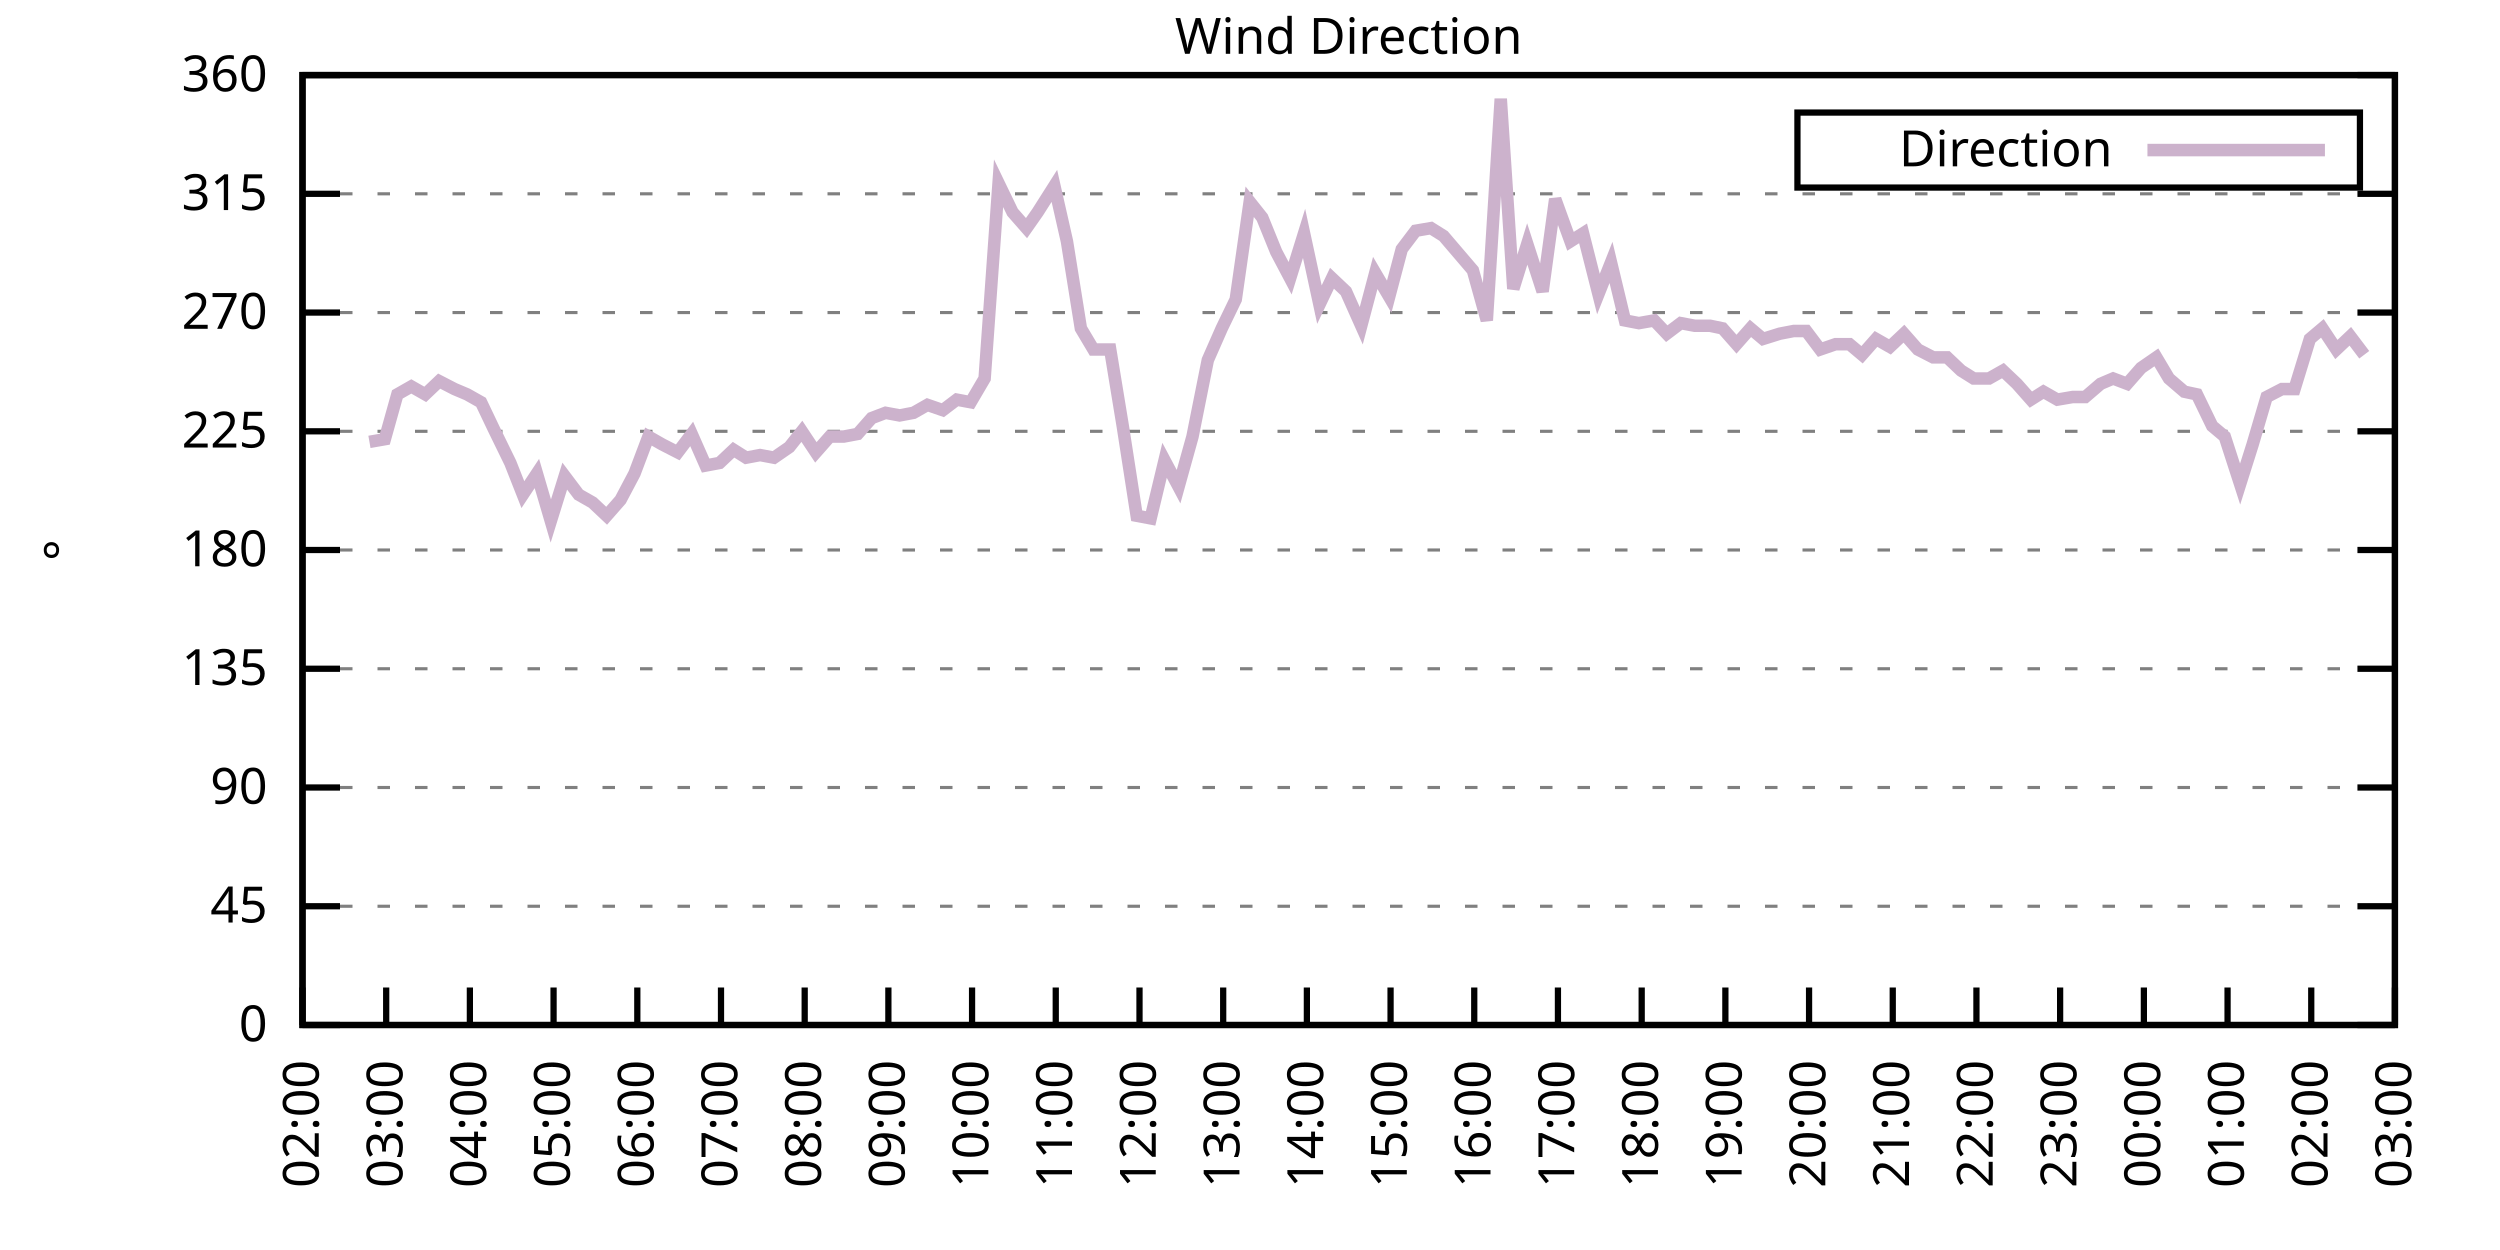
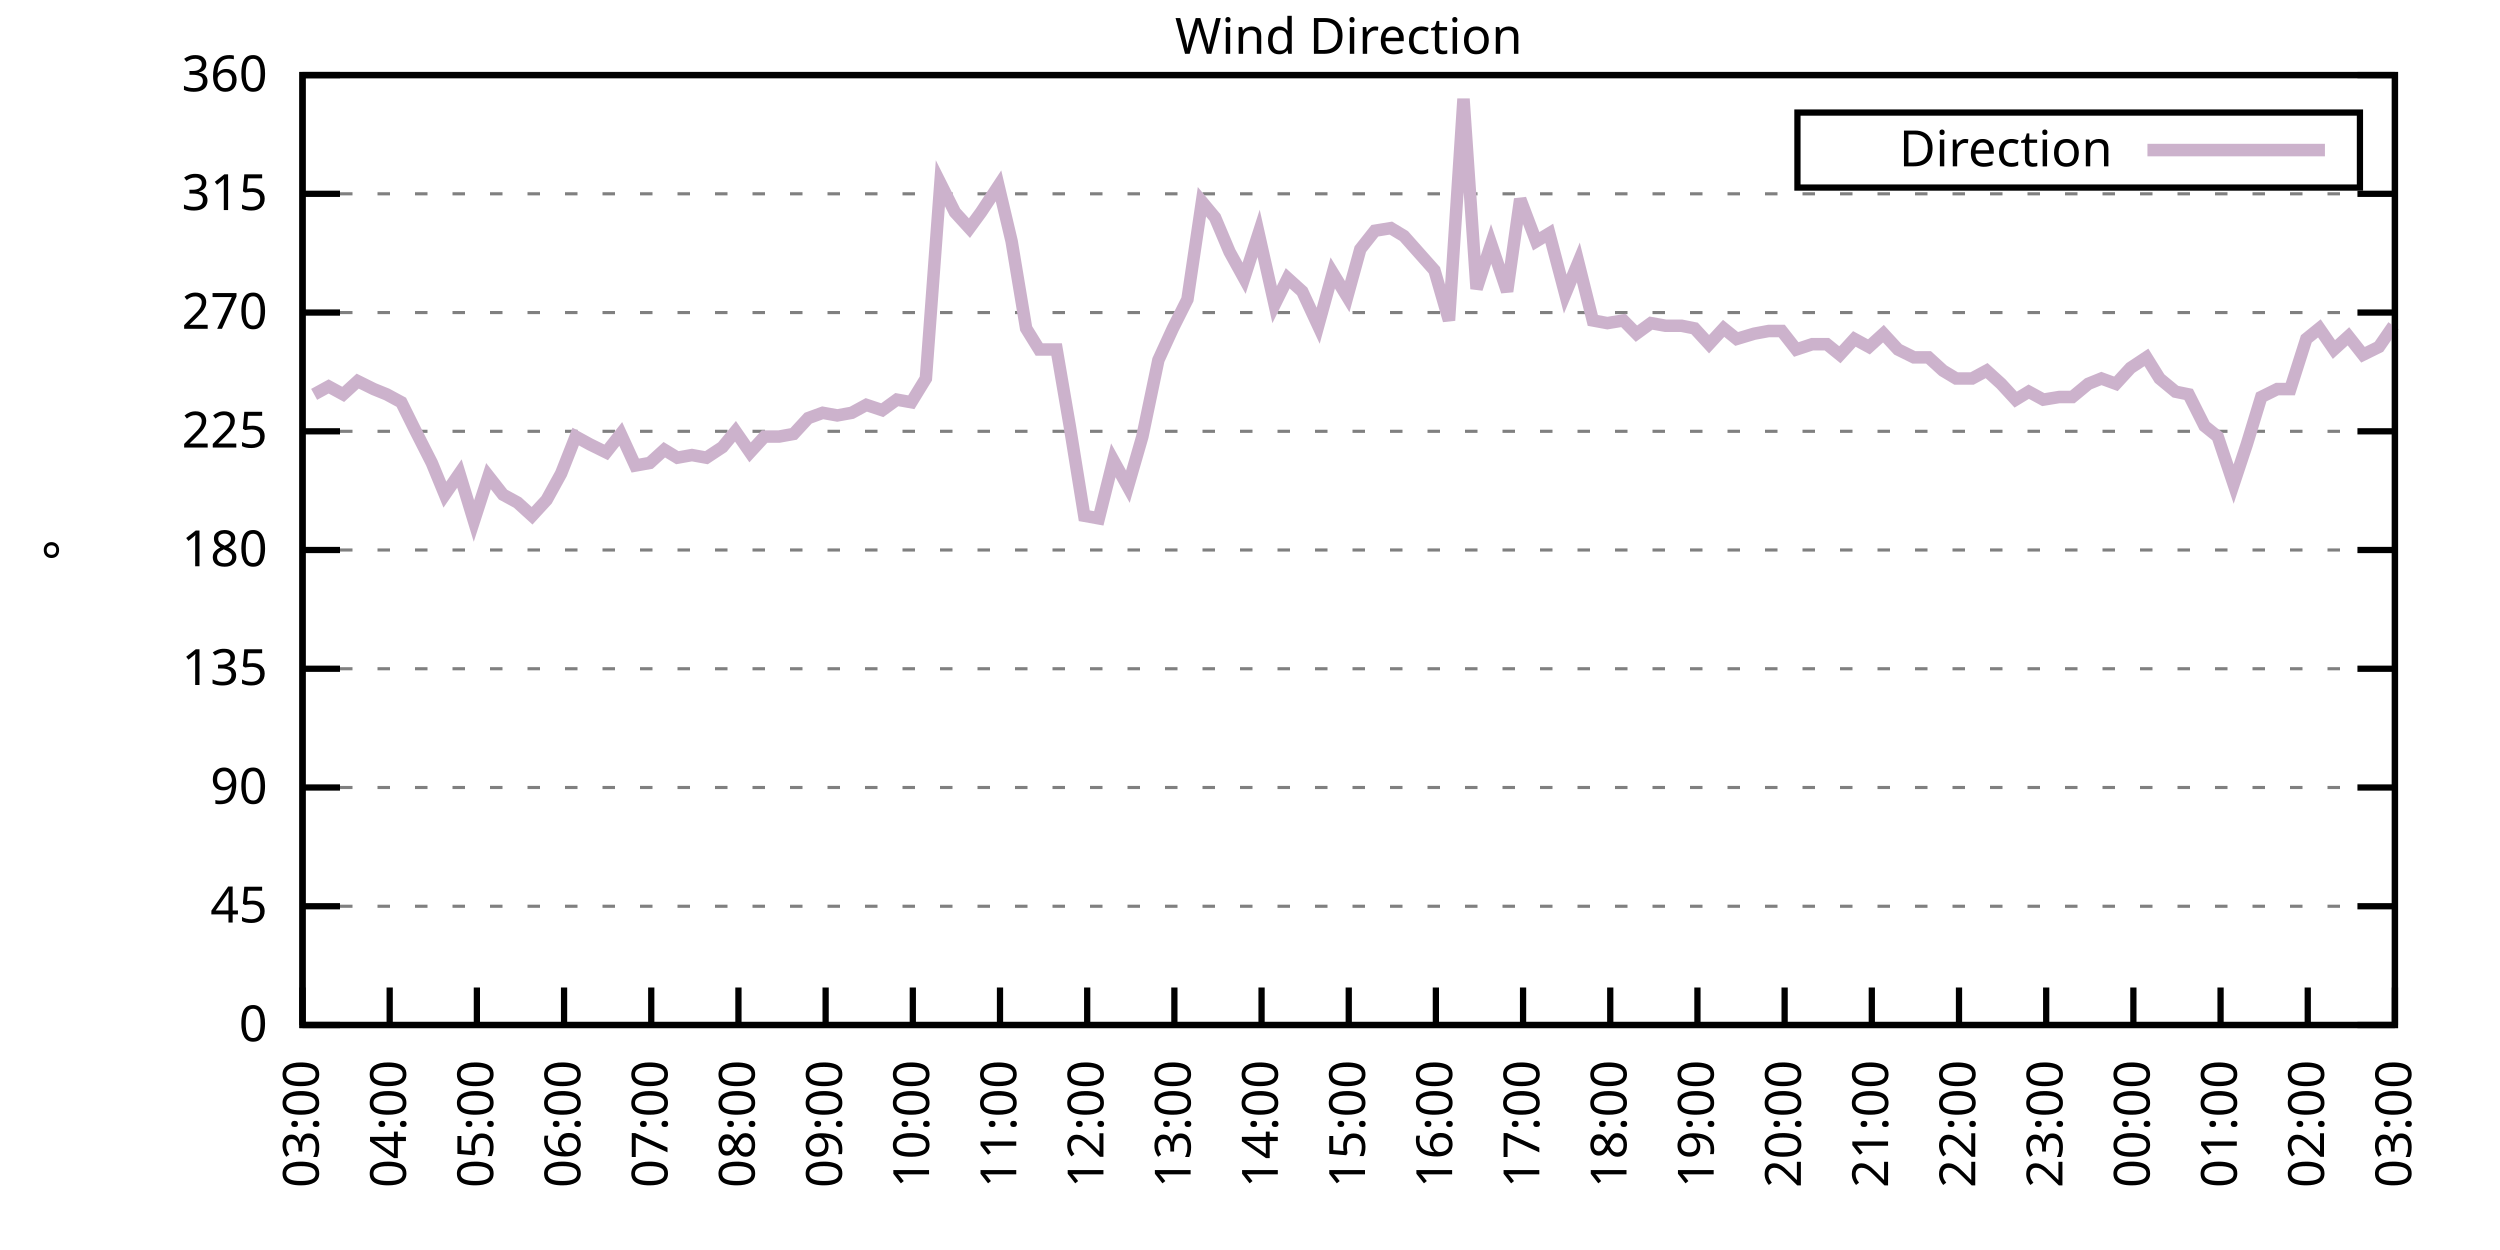
<svg xmlns="http://www.w3.org/2000/svg" xmlns:xlink="http://www.w3.org/1999/xlink" width="400" height="200" viewBox="0 0 400 200">
  <g id="gnuplot_canvas">
    <rect x="0" y="0" width="400" height="200" fill="none" />
    <defs>
      <circle id="gpDot" r="0.5" stroke-width="0.5" stroke="currentColor" />
      <path id="gpPt0" stroke-width="0.333" stroke="currentColor" d="M-1,0 h2 M0,-1 v2" />
      <path id="gpPt1" stroke-width="0.333" stroke="currentColor" d="M-1,-1 L1,1 M1,-1 L-1,1" />
      <path id="gpPt2" stroke-width="0.333" stroke="currentColor" d="M-1,0 L1,0 M0,-1 L0,1 M-1,-1 L1,1 M-1,1 L1,-1" />
      <rect id="gpPt3" stroke-width="0.333" stroke="currentColor" x="-1" y="-1" width="2" height="2" />
      <rect id="gpPt4" stroke-width="0.333" stroke="currentColor" fill="currentColor" x="-1" y="-1" width="2" height="2" />
      <circle id="gpPt5" stroke-width="0.333" stroke="currentColor" cx="0" cy="0" r="1" />
      <use xlink:href="#gpPt5" id="gpPt6" fill="currentColor" stroke="none" />
      <path id="gpPt7" stroke-width="0.333" stroke="currentColor" d="M0,-1.33 L-1.33,0.67 L1.33,0.67 z" />
      <use xlink:href="#gpPt7" id="gpPt8" fill="currentColor" stroke="none" />
      <use xlink:href="#gpPt7" id="gpPt9" stroke="currentColor" transform="rotate(180)" />
      <use xlink:href="#gpPt9" id="gpPt10" fill="currentColor" stroke="none" />
      <use xlink:href="#gpPt3" id="gpPt11" stroke="currentColor" transform="rotate(45)" />
      <use xlink:href="#gpPt11" id="gpPt12" fill="currentColor" stroke="none" />
      <path id="gpPt13" stroke-width="0.333" stroke="currentColor" d="M0,1.330 L1.265,0.411 L0.782,-1.067 L-0.782,-1.076 L-1.265,0.411 z" />
      <use xlink:href="#gpPt13" id="gpPt14" fill="currentColor" stroke="none" />
      <filter id="textbox" filterUnits="objectBoundingBox" x="0" y="0" height="1" width="1">
        <feFlood flood-color="white" flood-opacity="1" result="bgnd" />
        <feComposite in="SourceGraphic" in2="bgnd" operator="atop" />
      </filter>
      <filter id="greybox" filterUnits="objectBoundingBox" x="0" y="0" height="1" width="1">
        <feFlood flood-color="lightgrey" flood-opacity="1" result="grey" />
        <feComposite in="SourceGraphic" in2="grey" operator="atop" />
      </filter>
    </defs>
    <g fill="none" color="white" stroke="currentColor" stroke-width="1.00" stroke-linecap="butt" stroke-linejoin="miter">
</g>
    <g fill="none" color="black" stroke="currentColor" stroke-width="1.00" stroke-linecap="butt" stroke-linejoin="miter">
      <g stroke="none" shape-rendering="crispEdges">
        <polygon fill="rgb(255, 255, 255)" points="48.40,164.00 383.18,164.00 383.18,12.02 48.40,12.02 " />
      </g>
    </g>
    <g fill="none" color="black" stroke="currentColor" stroke-width="1.00" stroke-linecap="butt" stroke-linejoin="miter">
</g>
    <g fill="none" color="black" stroke="black" stroke-width="0.50" stroke-linecap="butt" stroke-linejoin="miter">
</g>
    <g fill="none" color="gray" stroke="currentColor" stroke-width="0.50" stroke-linecap="butt" stroke-linejoin="miter">
      <path stroke="gray" stroke-dasharray="2,4" class="gridline" d="M48.40,164.00 L383.19,164.00  " />
    </g>
    <g fill="none" color="gray" stroke="gray" stroke-width="1.00" stroke-linecap="butt" stroke-linejoin="miter">
</g>
    <g fill="none" color="black" stroke="currentColor" stroke-width="1.00" stroke-linecap="butt" stroke-linejoin="miter">
      <path stroke="black" d="M48.40,164.00 L54.40,164.00 M383.19,164.00 L377.19,164.00  " />
      <g transform="translate(42.80,166.60)" stroke="none" fill="black" font-family="Sans" font-size="8.00" text-anchor="end">
        <text>
          <tspan font-family="Sans"> 0</tspan>
        </text>
      </g>
    </g>
    <g fill="none" color="black" stroke="currentColor" stroke-width="1.00" stroke-linecap="butt" stroke-linejoin="miter">
</g>
    <g fill="none" color="black" stroke="black" stroke-width="0.50" stroke-linecap="butt" stroke-linejoin="miter">
</g>
    <g fill="none" color="gray" stroke="currentColor" stroke-width="0.50" stroke-linecap="butt" stroke-linejoin="miter">
      <path stroke="gray" stroke-dasharray="2,4" class="gridline" d="M48.40,145.00 L383.19,145.00  " />
    </g>
    <g fill="none" color="gray" stroke="gray" stroke-width="1.00" stroke-linecap="butt" stroke-linejoin="miter">
</g>
    <g fill="none" color="black" stroke="currentColor" stroke-width="1.00" stroke-linecap="butt" stroke-linejoin="miter">
      <path stroke="black" d="M48.40,145.00 L54.40,145.00 M383.19,145.00 L377.19,145.00  " />
      <g transform="translate(42.80,147.60)" stroke="none" fill="black" font-family="Sans" font-size="8.00" text-anchor="end">
        <text>
          <tspan font-family="Sans"> 45</tspan>
        </text>
      </g>
    </g>
    <g fill="none" color="black" stroke="currentColor" stroke-width="1.00" stroke-linecap="butt" stroke-linejoin="miter">
</g>
    <g fill="none" color="black" stroke="black" stroke-width="0.50" stroke-linecap="butt" stroke-linejoin="miter">
</g>
    <g fill="none" color="gray" stroke="currentColor" stroke-width="0.50" stroke-linecap="butt" stroke-linejoin="miter">
      <path stroke="gray" stroke-dasharray="2,4" class="gridline" d="M48.40,126.00 L383.19,126.00  " />
    </g>
    <g fill="none" color="gray" stroke="gray" stroke-width="1.00" stroke-linecap="butt" stroke-linejoin="miter">
</g>
    <g fill="none" color="black" stroke="currentColor" stroke-width="1.00" stroke-linecap="butt" stroke-linejoin="miter">
      <path stroke="black" d="M48.40,126.00 L54.40,126.00 M383.19,126.00 L377.19,126.00  " />
      <g transform="translate(42.80,128.60)" stroke="none" fill="black" font-family="Sans" font-size="8.00" text-anchor="end">
        <text>
          <tspan font-family="Sans"> 90</tspan>
        </text>
      </g>
    </g>
    <g fill="none" color="black" stroke="currentColor" stroke-width="1.00" stroke-linecap="butt" stroke-linejoin="miter">
</g>
    <g fill="none" color="black" stroke="black" stroke-width="0.50" stroke-linecap="butt" stroke-linejoin="miter">
</g>
    <g fill="none" color="gray" stroke="currentColor" stroke-width="0.50" stroke-linecap="butt" stroke-linejoin="miter">
      <path stroke="gray" stroke-dasharray="2,4" class="gridline" d="M48.40,107.00 L383.19,107.00  " />
    </g>
    <g fill="none" color="gray" stroke="gray" stroke-width="1.00" stroke-linecap="butt" stroke-linejoin="miter">
</g>
    <g fill="none" color="black" stroke="currentColor" stroke-width="1.00" stroke-linecap="butt" stroke-linejoin="miter">
      <path stroke="black" d="M48.40,107.00 L54.40,107.00 M383.19,107.00 L377.19,107.00  " />
      <g transform="translate(42.80,109.60)" stroke="none" fill="black" font-family="Sans" font-size="8.00" text-anchor="end">
        <text>
          <tspan font-family="Sans"> 135</tspan>
        </text>
      </g>
    </g>
    <g fill="none" color="black" stroke="currentColor" stroke-width="1.00" stroke-linecap="butt" stroke-linejoin="miter">
</g>
    <g fill="none" color="black" stroke="black" stroke-width="0.50" stroke-linecap="butt" stroke-linejoin="miter">
</g>
    <g fill="none" color="gray" stroke="currentColor" stroke-width="0.50" stroke-linecap="butt" stroke-linejoin="miter">
      <path stroke="gray" stroke-dasharray="2,4" class="gridline" d="M48.40,88.00 L383.19,88.00  " />
    </g>
    <g fill="none" color="gray" stroke="gray" stroke-width="1.00" stroke-linecap="butt" stroke-linejoin="miter">
</g>
    <g fill="none" color="black" stroke="currentColor" stroke-width="1.00" stroke-linecap="butt" stroke-linejoin="miter">
      <path stroke="black" d="M48.40,88.00 L54.40,88.00 M383.19,88.00 L377.19,88.00  " />
      <g transform="translate(42.80,90.60)" stroke="none" fill="black" font-family="Sans" font-size="8.00" text-anchor="end">
        <text>
          <tspan font-family="Sans"> 180</tspan>
        </text>
      </g>
    </g>
    <g fill="none" color="black" stroke="currentColor" stroke-width="1.00" stroke-linecap="butt" stroke-linejoin="miter">
</g>
    <g fill="none" color="black" stroke="black" stroke-width="0.50" stroke-linecap="butt" stroke-linejoin="miter">
</g>
    <g fill="none" color="gray" stroke="currentColor" stroke-width="0.50" stroke-linecap="butt" stroke-linejoin="miter">
      <path stroke="gray" stroke-dasharray="2,4" class="gridline" d="M48.40,69.01 L383.19,69.01  " />
    </g>
    <g fill="none" color="gray" stroke="gray" stroke-width="1.00" stroke-linecap="butt" stroke-linejoin="miter">
</g>
    <g fill="none" color="black" stroke="currentColor" stroke-width="1.00" stroke-linecap="butt" stroke-linejoin="miter">
      <path stroke="black" d="M48.40,69.01 L54.40,69.01 M383.19,69.01 L377.19,69.01  " />
      <g transform="translate(42.80,71.61)" stroke="none" fill="black" font-family="Sans" font-size="8.00" text-anchor="end">
        <text>
          <tspan font-family="Sans"> 225</tspan>
        </text>
      </g>
    </g>
    <g fill="none" color="black" stroke="currentColor" stroke-width="1.00" stroke-linecap="butt" stroke-linejoin="miter">
</g>
    <g fill="none" color="black" stroke="black" stroke-width="0.50" stroke-linecap="butt" stroke-linejoin="miter">
</g>
    <g fill="none" color="gray" stroke="currentColor" stroke-width="0.50" stroke-linecap="butt" stroke-linejoin="miter">
      <path stroke="gray" stroke-dasharray="2,4" class="gridline" d="M48.40,50.01 L383.19,50.01  " />
    </g>
    <g fill="none" color="gray" stroke="gray" stroke-width="1.00" stroke-linecap="butt" stroke-linejoin="miter">
</g>
    <g fill="none" color="black" stroke="currentColor" stroke-width="1.00" stroke-linecap="butt" stroke-linejoin="miter">
      <path stroke="black" d="M48.40,50.01 L54.40,50.01 M383.19,50.01 L377.19,50.01  " />
      <g transform="translate(42.80,52.61)" stroke="none" fill="black" font-family="Sans" font-size="8.00" text-anchor="end">
        <text>
          <tspan font-family="Sans"> 270</tspan>
        </text>
      </g>
    </g>
    <g fill="none" color="black" stroke="currentColor" stroke-width="1.00" stroke-linecap="butt" stroke-linejoin="miter">
</g>
    <g fill="none" color="black" stroke="black" stroke-width="0.50" stroke-linecap="butt" stroke-linejoin="miter">
</g>
    <g fill="none" color="gray" stroke="currentColor" stroke-width="0.50" stroke-linecap="butt" stroke-linejoin="miter">
      <path stroke="gray" stroke-dasharray="2,4" class="gridline" d="M48.40,31.01 L383.19,31.01  " />
    </g>
    <g fill="none" color="gray" stroke="gray" stroke-width="1.00" stroke-linecap="butt" stroke-linejoin="miter">
</g>
    <g fill="none" color="black" stroke="currentColor" stroke-width="1.00" stroke-linecap="butt" stroke-linejoin="miter">
      <path stroke="black" d="M48.40,31.01 L54.40,31.01 M383.19,31.01 L377.19,31.01  " />
      <g transform="translate(42.80,33.61)" stroke="none" fill="black" font-family="Sans" font-size="8.00" text-anchor="end">
        <text>
          <tspan font-family="Sans"> 315</tspan>
        </text>
      </g>
    </g>
    <g fill="none" color="black" stroke="currentColor" stroke-width="1.00" stroke-linecap="butt" stroke-linejoin="miter">
</g>
    <g fill="none" color="black" stroke="black" stroke-width="0.50" stroke-linecap="butt" stroke-linejoin="miter">
</g>
    <g fill="none" color="gray" stroke="currentColor" stroke-width="0.50" stroke-linecap="butt" stroke-linejoin="miter">
      <path stroke="gray" stroke-dasharray="2,4" class="gridline" d="M48.40,12.01 L383.19,12.01  " />
    </g>
    <g fill="none" color="gray" stroke="gray" stroke-width="1.00" stroke-linecap="butt" stroke-linejoin="miter">
</g>
    <g fill="none" color="black" stroke="currentColor" stroke-width="1.00" stroke-linecap="butt" stroke-linejoin="miter">
      <path stroke="black" d="M48.40,12.01 L54.40,12.01 M383.19,12.01 L377.19,12.01  " />
      <g transform="translate(42.80,14.61)" stroke="none" fill="black" font-family="Sans" font-size="8.00" text-anchor="end">
        <text>
          <tspan font-family="Sans"> 360</tspan>
        </text>
      </g>
    </g>
    <g fill="none" color="black" stroke="currentColor" stroke-width="1.00" stroke-linecap="butt" stroke-linejoin="miter">
      <path stroke="black" d="M48.40,164.00 L48.40,158.00  " />
      <g transform="translate(51.00,169.60) rotate(270.00)" stroke="none" fill="black" font-family="Sans" font-size="8.00" text-anchor="end">
        <text>
-           <tspan font-family="Sans">02:00</tspan>
-         </text>
-       </g>
-     </g>
-     <g fill="none" color="black" stroke="currentColor" stroke-width="1.00" stroke-linecap="butt" stroke-linejoin="miter">
-       <path stroke="black" d="M61.79,164.00 L61.79,158.00  " />
-       <g transform="translate(64.39,169.60) rotate(270.00)" stroke="none" fill="black" font-family="Sans" font-size="8.00" text-anchor="end">
-         <text>
          <tspan font-family="Sans">03:00</tspan>
        </text>
      </g>
    </g>
    <g fill="none" color="black" stroke="currentColor" stroke-width="1.00" stroke-linecap="butt" stroke-linejoin="miter">
-       <path stroke="black" d="M75.18,164.00 L75.18,158.00  " />
-       <g transform="translate(77.78,169.60) rotate(270.00)" stroke="none" fill="black" font-family="Sans" font-size="8.00" text-anchor="end">
+       <path stroke="black" d="M62.35,164.00 L62.35,158.00  " />
+       <g transform="translate(64.95,169.60) rotate(270.00)" stroke="none" fill="black" font-family="Sans" font-size="8.00" text-anchor="end">
        <text>
          <tspan font-family="Sans">04:00</tspan>
        </text>
      </g>
    </g>
    <g fill="none" color="black" stroke="currentColor" stroke-width="1.00" stroke-linecap="butt" stroke-linejoin="miter">
-       <path stroke="black" d="M88.57,164.00 L88.57,158.00  " />
-       <g transform="translate(91.17,169.60) rotate(270.00)" stroke="none" fill="black" font-family="Sans" font-size="8.00" text-anchor="end">
+       <path stroke="black" d="M76.30,164.00 L76.30,158.00  " />
+       <g transform="translate(78.90,169.60) rotate(270.00)" stroke="none" fill="black" font-family="Sans" font-size="8.00" text-anchor="end">
        <text>
          <tspan font-family="Sans">05:00</tspan>
        </text>
      </g>
    </g>
    <g fill="none" color="black" stroke="currentColor" stroke-width="1.00" stroke-linecap="butt" stroke-linejoin="miter">
-       <path stroke="black" d="M101.97,164.00 L101.97,158.00  " />
-       <g transform="translate(104.57,169.60) rotate(270.00)" stroke="none" fill="black" font-family="Sans" font-size="8.00" text-anchor="end">
+       <path stroke="black" d="M90.25,164.00 L90.25,158.00  " />
+       <g transform="translate(92.85,169.60) rotate(270.00)" stroke="none" fill="black" font-family="Sans" font-size="8.00" text-anchor="end">
        <text>
          <tspan font-family="Sans">06:00</tspan>
        </text>
      </g>
    </g>
    <g fill="none" color="black" stroke="currentColor" stroke-width="1.00" stroke-linecap="butt" stroke-linejoin="miter">
-       <path stroke="black" d="M115.36,164.00 L115.36,158.00  " />
-       <g transform="translate(117.96,169.60) rotate(270.00)" stroke="none" fill="black" font-family="Sans" font-size="8.00" text-anchor="end">
+       <path stroke="black" d="M104.20,164.00 L104.20,158.00  " />
+       <g transform="translate(106.80,169.60) rotate(270.00)" stroke="none" fill="black" font-family="Sans" font-size="8.00" text-anchor="end">
        <text>
          <tspan font-family="Sans">07:00</tspan>
        </text>
      </g>
    </g>
    <g fill="none" color="black" stroke="currentColor" stroke-width="1.00" stroke-linecap="butt" stroke-linejoin="miter">
-       <path stroke="black" d="M128.75,164.00 L128.75,158.00  " />
-       <g transform="translate(131.35,169.60) rotate(270.00)" stroke="none" fill="black" font-family="Sans" font-size="8.00" text-anchor="end">
+       <path stroke="black" d="M118.15,164.00 L118.15,158.00  " />
+       <g transform="translate(120.75,169.60) rotate(270.00)" stroke="none" fill="black" font-family="Sans" font-size="8.00" text-anchor="end">
        <text>
          <tspan font-family="Sans">08:00</tspan>
        </text>
      </g>
    </g>
    <g fill="none" color="black" stroke="currentColor" stroke-width="1.00" stroke-linecap="butt" stroke-linejoin="miter">
-       <path stroke="black" d="M142.14,164.00 L142.14,158.00  " />
-       <g transform="translate(144.74,169.60) rotate(270.00)" stroke="none" fill="black" font-family="Sans" font-size="8.00" text-anchor="end">
+       <path stroke="black" d="M132.10,164.00 L132.10,158.00  " />
+       <g transform="translate(134.70,169.60) rotate(270.00)" stroke="none" fill="black" font-family="Sans" font-size="8.00" text-anchor="end">
        <text>
          <tspan font-family="Sans">09:00</tspan>
        </text>
      </g>
    </g>
    <g fill="none" color="black" stroke="currentColor" stroke-width="1.00" stroke-linecap="butt" stroke-linejoin="miter">
-       <path stroke="black" d="M155.53,164.00 L155.53,158.00  " />
-       <g transform="translate(158.13,169.60) rotate(270.00)" stroke="none" fill="black" font-family="Sans" font-size="8.00" text-anchor="end">
+       <path stroke="black" d="M146.05,164.00 L146.05,158.00  " />
+       <g transform="translate(148.65,169.60) rotate(270.00)" stroke="none" fill="black" font-family="Sans" font-size="8.00" text-anchor="end">
        <text>
          <tspan font-family="Sans">10:00</tspan>
        </text>
      </g>
    </g>
    <g fill="none" color="black" stroke="currentColor" stroke-width="1.00" stroke-linecap="butt" stroke-linejoin="miter">
-       <path stroke="black" d="M168.92,164.00 L168.92,158.00  " />
-       <g transform="translate(171.52,169.60) rotate(270.00)" stroke="none" fill="black" font-family="Sans" font-size="8.00" text-anchor="end">
+       <path stroke="black" d="M160.00,164.00 L160.00,158.00  " />
+       <g transform="translate(162.60,169.60) rotate(270.00)" stroke="none" fill="black" font-family="Sans" font-size="8.00" text-anchor="end">
        <text>
          <tspan font-family="Sans">11:00</tspan>
        </text>
      </g>
    </g>
    <g fill="none" color="black" stroke="currentColor" stroke-width="1.00" stroke-linecap="butt" stroke-linejoin="miter">
-       <path stroke="black" d="M182.32,164.00 L182.32,158.00  " />
-       <g transform="translate(184.92,169.60) rotate(270.00)" stroke="none" fill="black" font-family="Sans" font-size="8.00" text-anchor="end">
+       <path stroke="black" d="M173.95,164.00 L173.95,158.00  " />
+       <g transform="translate(176.55,169.60) rotate(270.00)" stroke="none" fill="black" font-family="Sans" font-size="8.00" text-anchor="end">
        <text>
          <tspan font-family="Sans">12:00</tspan>
        </text>
      </g>
    </g>
    <g fill="none" color="black" stroke="currentColor" stroke-width="1.00" stroke-linecap="butt" stroke-linejoin="miter">
-       <path stroke="black" d="M195.71,164.00 L195.71,158.00  " />
-       <g transform="translate(198.31,169.60) rotate(270.00)" stroke="none" fill="black" font-family="Sans" font-size="8.00" text-anchor="end">
+       <path stroke="black" d="M187.90,164.00 L187.90,158.00  " />
+       <g transform="translate(190.50,169.60) rotate(270.00)" stroke="none" fill="black" font-family="Sans" font-size="8.00" text-anchor="end">
        <text>
          <tspan font-family="Sans">13:00</tspan>
        </text>
      </g>
    </g>
    <g fill="none" color="black" stroke="currentColor" stroke-width="1.00" stroke-linecap="butt" stroke-linejoin="miter">
-       <path stroke="black" d="M209.10,164.00 L209.10,158.00  " />
-       <g transform="translate(211.70,169.60) rotate(270.00)" stroke="none" fill="black" font-family="Sans" font-size="8.00" text-anchor="end">
+       <path stroke="black" d="M201.85,164.00 L201.85,158.00  " />
+       <g transform="translate(204.45,169.60) rotate(270.00)" stroke="none" fill="black" font-family="Sans" font-size="8.00" text-anchor="end">
        <text>
          <tspan font-family="Sans">14:00</tspan>
        </text>
      </g>
    </g>
    <g fill="none" color="black" stroke="currentColor" stroke-width="1.00" stroke-linecap="butt" stroke-linejoin="miter">
-       <path stroke="black" d="M222.49,164.00 L222.49,158.00  " />
-       <g transform="translate(225.09,169.60) rotate(270.00)" stroke="none" fill="black" font-family="Sans" font-size="8.00" text-anchor="end">
+       <path stroke="black" d="M215.80,164.00 L215.80,158.00  " />
+       <g transform="translate(218.40,169.60) rotate(270.00)" stroke="none" fill="black" font-family="Sans" font-size="8.00" text-anchor="end">
        <text>
          <tspan font-family="Sans">15:00</tspan>
        </text>
      </g>
    </g>
    <g fill="none" color="black" stroke="currentColor" stroke-width="1.00" stroke-linecap="butt" stroke-linejoin="miter">
-       <path stroke="black" d="M235.88,164.00 L235.88,158.00  " />
-       <g transform="translate(238.48,169.60) rotate(270.00)" stroke="none" fill="black" font-family="Sans" font-size="8.00" text-anchor="end">
+       <path stroke="black" d="M229.74,164.00 L229.74,158.00  " />
+       <g transform="translate(232.34,169.60) rotate(270.00)" stroke="none" fill="black" font-family="Sans" font-size="8.00" text-anchor="end">
        <text>
          <tspan font-family="Sans">16:00</tspan>
        </text>
      </g>
    </g>
    <g fill="none" color="black" stroke="currentColor" stroke-width="1.00" stroke-linecap="butt" stroke-linejoin="miter">
-       <path stroke="black" d="M249.27,164.00 L249.27,158.00  " />
-       <g transform="translate(251.87,169.60) rotate(270.00)" stroke="none" fill="black" font-family="Sans" font-size="8.00" text-anchor="end">
+       <path stroke="black" d="M243.69,164.00 L243.69,158.00  " />
+       <g transform="translate(246.29,169.60) rotate(270.00)" stroke="none" fill="black" font-family="Sans" font-size="8.00" text-anchor="end">
        <text>
          <tspan font-family="Sans">17:00</tspan>
        </text>
      </g>
    </g>
    <g fill="none" color="black" stroke="currentColor" stroke-width="1.00" stroke-linecap="butt" stroke-linejoin="miter">
-       <path stroke="black" d="M262.67,164.00 L262.67,158.00  " />
-       <g transform="translate(265.27,169.60) rotate(270.00)" stroke="none" fill="black" font-family="Sans" font-size="8.00" text-anchor="end">
+       <path stroke="black" d="M257.64,164.00 L257.64,158.00  " />
+       <g transform="translate(260.24,169.60) rotate(270.00)" stroke="none" fill="black" font-family="Sans" font-size="8.00" text-anchor="end">
        <text>
          <tspan font-family="Sans">18:00</tspan>
        </text>
      </g>
    </g>
    <g fill="none" color="black" stroke="currentColor" stroke-width="1.00" stroke-linecap="butt" stroke-linejoin="miter">
-       <path stroke="black" d="M276.06,164.00 L276.06,158.00  " />
-       <g transform="translate(278.66,169.60) rotate(270.00)" stroke="none" fill="black" font-family="Sans" font-size="8.00" text-anchor="end">
+       <path stroke="black" d="M271.59,164.00 L271.59,158.00  " />
+       <g transform="translate(274.19,169.60) rotate(270.00)" stroke="none" fill="black" font-family="Sans" font-size="8.00" text-anchor="end">
        <text>
          <tspan font-family="Sans">19:00</tspan>
        </text>
      </g>
    </g>
    <g fill="none" color="black" stroke="currentColor" stroke-width="1.00" stroke-linecap="butt" stroke-linejoin="miter">
-       <path stroke="black" d="M289.45,164.00 L289.45,158.00  " />
-       <g transform="translate(292.05,169.60) rotate(270.00)" stroke="none" fill="black" font-family="Sans" font-size="8.00" text-anchor="end">
+       <path stroke="black" d="M285.54,164.00 L285.54,158.00  " />
+       <g transform="translate(288.14,169.60) rotate(270.00)" stroke="none" fill="black" font-family="Sans" font-size="8.00" text-anchor="end">
        <text>
          <tspan font-family="Sans">20:00</tspan>
        </text>
      </g>
    </g>
    <g fill="none" color="black" stroke="currentColor" stroke-width="1.00" stroke-linecap="butt" stroke-linejoin="miter">
-       <path stroke="black" d="M302.84,164.00 L302.84,158.00  " />
-       <g transform="translate(305.44,169.60) rotate(270.00)" stroke="none" fill="black" font-family="Sans" font-size="8.00" text-anchor="end">
+       <path stroke="black" d="M299.49,164.00 L299.49,158.00  " />
+       <g transform="translate(302.09,169.60) rotate(270.00)" stroke="none" fill="black" font-family="Sans" font-size="8.00" text-anchor="end">
        <text>
          <tspan font-family="Sans">21:00</tspan>
        </text>
      </g>
    </g>
    <g fill="none" color="black" stroke="currentColor" stroke-width="1.00" stroke-linecap="butt" stroke-linejoin="miter">
-       <path stroke="black" d="M316.23,164.00 L316.23,158.00  " />
-       <g transform="translate(318.83,169.60) rotate(270.00)" stroke="none" fill="black" font-family="Sans" font-size="8.00" text-anchor="end">
+       <path stroke="black" d="M313.44,164.00 L313.44,158.00  " />
+       <g transform="translate(316.04,169.60) rotate(270.00)" stroke="none" fill="black" font-family="Sans" font-size="8.00" text-anchor="end">
        <text>
          <tspan font-family="Sans">22:00</tspan>
        </text>
      </g>
    </g>
    <g fill="none" color="black" stroke="currentColor" stroke-width="1.00" stroke-linecap="butt" stroke-linejoin="miter">
-       <path stroke="black" d="M329.62,164.00 L329.62,158.00  " />
-       <g transform="translate(332.22,169.60) rotate(270.00)" stroke="none" fill="black" font-family="Sans" font-size="8.00" text-anchor="end">
+       <path stroke="black" d="M327.39,164.00 L327.39,158.00  " />
+       <g transform="translate(329.99,169.60) rotate(270.00)" stroke="none" fill="black" font-family="Sans" font-size="8.00" text-anchor="end">
        <text>
          <tspan font-family="Sans">23:00</tspan>
        </text>
      </g>
    </g>
    <g fill="none" color="black" stroke="currentColor" stroke-width="1.00" stroke-linecap="butt" stroke-linejoin="miter">
-       <path stroke="black" d="M343.02,164.00 L343.02,158.00  " />
-       <g transform="translate(345.62,169.60) rotate(270.00)" stroke="none" fill="black" font-family="Sans" font-size="8.00" text-anchor="end">
+       <path stroke="black" d="M341.34,164.00 L341.34,158.00  " />
+       <g transform="translate(343.94,169.60) rotate(270.00)" stroke="none" fill="black" font-family="Sans" font-size="8.00" text-anchor="end">
        <text>
          <tspan font-family="Sans">00:00</tspan>
        </text>
      </g>
    </g>
    <g fill="none" color="black" stroke="currentColor" stroke-width="1.00" stroke-linecap="butt" stroke-linejoin="miter">
-       <path stroke="black" d="M356.41,164.00 L356.41,158.00  " />
-       <g transform="translate(359.01,169.60) rotate(270.00)" stroke="none" fill="black" font-family="Sans" font-size="8.00" text-anchor="end">
+       <path stroke="black" d="M355.29,164.00 L355.29,158.00  " />
+       <g transform="translate(357.89,169.60) rotate(270.00)" stroke="none" fill="black" font-family="Sans" font-size="8.00" text-anchor="end">
        <text>
          <tspan font-family="Sans">01:00</tspan>
        </text>
      </g>
    </g>
    <g fill="none" color="black" stroke="currentColor" stroke-width="1.00" stroke-linecap="butt" stroke-linejoin="miter">
-       <path stroke="black" d="M369.80,164.00 L369.80,158.00  " />
-       <g transform="translate(372.40,169.60) rotate(270.00)" stroke="none" fill="black" font-family="Sans" font-size="8.00" text-anchor="end">
+       <path stroke="black" d="M369.24,164.00 L369.24,158.00  " />
+       <g transform="translate(371.84,169.60) rotate(270.00)" stroke="none" fill="black" font-family="Sans" font-size="8.00" text-anchor="end">
        <text>
          <tspan font-family="Sans">02:00</tspan>
        </text>
      </g>
    </g>
    <g fill="none" color="black" stroke="currentColor" stroke-width="1.00" stroke-linecap="butt" stroke-linejoin="miter">
      <path stroke="black" d="M383.19,164.00 L383.19,158.00  " />
      <g transform="translate(385.79,169.60) rotate(270.00)" stroke="none" fill="black" font-family="Sans" font-size="8.00" text-anchor="end">
        <text>
          <tspan font-family="Sans">03:00</tspan>
        </text>
      </g>
    </g>
    <g fill="none" color="black" stroke="currentColor" stroke-width="1.00" stroke-linecap="butt" stroke-linejoin="miter">
</g>
    <g fill="none" color="black" stroke="currentColor" stroke-width="1.00" stroke-linecap="butt" stroke-linejoin="miter">
      <path stroke="black" d="M48.40,12.01 L48.40,164.00 L383.19,164.00 L383.19,12.01 L48.40,12.01 Z  " />
    </g>
    <g fill="none" color="black" stroke="currentColor" stroke-width="1.00" stroke-linecap="butt" stroke-linejoin="miter">
</g>
    <g fill="none" color="black" stroke="currentColor" stroke-width="1.00" stroke-linecap="butt" stroke-linejoin="miter">
      <path stroke="black" d="M287.59,30.01 L287.59,18.01 L377.59,18.01 L377.59,30.01 L287.59,30.01 Z  " />
    </g>
    <g id="Wind_direction_plot_1">
      <g fill="none" color="white" stroke="black" stroke-width="2.00" stroke-linecap="butt" stroke-linejoin="miter">
</g>
      <g fill="none" color="black" stroke="currentColor" stroke-width="2.00" stroke-linecap="butt" stroke-linejoin="miter">
        <g transform="translate(337.99,26.61)" stroke="none" fill="black" font-family="Sans" font-size="8.00" text-anchor="end">
          <text>
            <tspan font-family="Sans">Direction</tspan>
          </text>
        </g>
      </g>
      <g fill="none" color="black" stroke="currentColor" stroke-width="2.00" stroke-linecap="butt" stroke-linejoin="miter">
-         <path stroke="rgb(204, 178, 204)" d="M343.59,24.01 L371.99,24.01 M59.11,70.70 L61.57,70.27 L63.58,63.10 L65.81,61.83 L68.04,63.10 L70.27,60.98   L72.73,62.25 L74.74,63.10 L76.97,64.36 L78.98,68.58 L81.66,74.07 L83.66,79.14 L85.90,75.76 L88.13,83.36   L90.36,76.18 L92.59,79.14 L94.82,80.41 L97.06,82.52 L99.29,79.98 L101.52,75.76 L103.75,69.85 L105.98,71.12   L108.44,72.38 L110.67,69.43 L112.90,74.49 L115.13,74.07 L117.37,71.96 L119.38,73.23 L121.61,72.81 L123.84,73.23   L126.29,71.54 L128.30,69.01 L130.54,72.38 L132.77,69.85 L135.00,69.85 L137.23,69.43 L139.46,66.90 L141.69,66.05   L143.93,66.47 L146.16,66.05 L148.39,64.78 L150.85,65.63 L153.08,63.94 L155.31,64.36 L157.54,60.56 L159.77,29.32   L162.01,33.96 L164.24,36.50 L166.02,33.96 L168.70,29.74 L170.71,38.61 L172.94,52.54 L174.95,55.92 L177.63,55.92   L179.64,68.16 L181.87,82.52 L184.10,82.94 L186.33,73.65 L188.57,77.87 L190.80,69.85 L193.25,57.61 L195.48,52.54   L197.72,47.90 L199.95,32.28 L201.96,34.81 L204.19,40.30 L206.42,44.52 L208.65,37.34 L211.11,48.74 L213.12,44.52   L215.35,46.63 L217.80,52.12 L220.04,43.67 L222.27,47.47 L224.28,39.87 L226.51,36.92 L228.96,36.50 L230.97,37.76   L235.66,43.25 L237.89,51.27 L240.12,15.81 L242.13,46.21 L244.36,39.03 L246.82,46.63 L248.83,31.85 L251.28,38.61   L253.29,37.34 L255.75,47.05 L257.76,41.99 L259.99,51.27 L262.22,51.70 L264.67,51.27 L266.68,53.39 L268.92,51.70   L271.15,52.12 L273.60,52.12 L275.61,52.54 L277.84,55.07 L280.07,52.54 L282.08,54.23 L284.76,53.39 L286.99,52.96   L289.00,52.96 L291.23,55.92 L293.69,55.07 L295.92,55.07 L297.93,56.76 L300.16,54.23 L302.39,55.50 L304.63,53.39   L306.86,55.92 L309.31,57.18 L311.54,57.18 L313.78,59.30 L315.79,60.56 L318.24,60.56 L320.47,59.30 L322.70,61.41   L324.94,63.94 L326.95,62.67 L329.18,63.94 L331.63,63.52 L333.64,63.52 L336.10,61.41 L338.10,60.56 L340.34,61.41   L342.57,58.87 L345.02,57.18 L347.03,60.56 L349.49,62.67 L351.50,63.10 L353.95,68.16 L355.96,69.85 L358.42,77.45   L360.42,71.12 L362.66,63.52 L365.11,62.25 L367.12,62.25 L369.58,54.23 L371.58,52.54 L373.82,55.92 L376.05,53.81   L378.28,56.76  " />
+         <path stroke="rgb(204, 178, 204)" d="M343.59,24.01 L371.99,24.01 M50.26,63.10 L52.58,61.83 L54.91,63.10 L57.23,60.98 L59.79,62.25 L61.88,63.10   L64.21,64.36 L66.30,68.58 L69.09,74.07 L71.18,79.14 L73.51,75.76 L75.83,83.36 L78.16,76.18 L80.48,79.14   L82.81,80.41 L85.13,82.52 L87.46,79.98 L89.78,75.76 L92.11,69.85 L94.43,71.12 L96.99,72.38 L99.32,69.43   L101.64,74.49 L103.97,74.07 L106.29,71.96 L108.38,73.23 L110.71,72.81 L113.03,73.23 L115.59,71.54 L117.68,69.01   L120.01,72.38 L122.33,69.85 L124.66,69.85 L126.98,69.43 L129.31,66.90 L131.63,66.05 L133.96,66.47 L136.28,66.05   L138.61,64.78 L141.16,65.63 L143.49,63.94 L145.81,64.36 L148.14,60.56 L150.46,29.32 L152.79,33.96 L155.11,36.50   L156.97,33.96 L159.76,29.74 L161.86,38.61 L164.18,52.54 L166.27,55.92 L169.06,55.92 L171.16,68.16 L173.48,82.52   L175.81,82.94 L178.13,73.65 L180.46,77.87 L182.78,69.85 L185.34,57.61 L187.66,52.54 L189.99,47.90 L192.31,32.28   L194.41,34.81 L196.73,40.30 L199.06,44.52 L201.38,37.34 L203.94,48.74 L206.03,44.52 L208.36,46.63 L210.91,52.12   L213.24,43.67 L215.56,47.47 L217.65,39.87 L219.98,36.92 L222.54,36.50 L224.63,37.76 L229.51,43.25 L231.84,51.27   L234.16,15.81 L236.25,46.21 L238.58,39.03 L241.14,46.63 L243.23,31.85 L245.79,38.61 L247.88,37.34 L250.44,47.05   L252.53,41.99 L254.85,51.27 L257.18,51.70 L259.74,51.27 L261.83,53.39 L264.15,51.70 L266.48,52.12 L269.04,52.12   L271.13,52.54 L273.45,55.07 L275.78,52.54 L277.87,54.23 L280.66,53.39 L282.99,52.96 L285.08,52.96 L287.40,55.92   L289.96,55.07 L292.29,55.07 L294.38,56.76 L296.70,54.23 L299.03,55.50 L301.35,53.39 L303.68,55.92 L306.23,57.18   L308.56,57.18 L310.88,59.30 L312.98,60.56 L315.53,60.56 L317.86,59.30 L320.18,61.41 L322.51,63.94 L324.60,62.67   L326.93,63.94 L329.48,63.52 L331.58,63.52 L334.13,61.41 L336.23,60.56 L338.55,61.41 L340.88,58.87 L343.43,57.18   L345.53,60.56 L348.08,62.67 L350.18,63.10 L352.73,68.16 L354.83,69.85 L357.38,77.45 L359.48,71.12 L361.80,63.52   L364.36,62.25 L366.45,62.25 L369.01,54.23 L371.10,52.54 L373.43,55.92 L375.75,53.81 L378.08,56.76 L380.63,55.50   L382.96,52.12  " />
      </g>
    </g>
    <g fill="none" color="black" stroke="currentColor" stroke-width="2.00" stroke-linecap="butt" stroke-linejoin="miter">
</g>
    <g fill="none" color="black" stroke="black" stroke-width="1.00" stroke-linecap="butt" stroke-linejoin="miter">
</g>
    <g fill="none" color="black" stroke="currentColor" stroke-width="1.00" stroke-linecap="butt" stroke-linejoin="miter">
      <path stroke="black" d="M48.40,12.01 L48.40,164.00 L383.19,164.00 L383.19,12.01 L48.40,12.01 Z  " />
      <g transform="translate(12.80,88.01) rotate(270.00)" stroke="none" fill="black" font-family="Sans" font-size="8.00" text-anchor="middle">
        <text>
          <tspan font-family="Sans">°</tspan>
        </text>
      </g>
    </g>
    <g fill="none" color="black" stroke="currentColor" stroke-width="1.00" stroke-linecap="butt" stroke-linejoin="miter">
</g>
    <g fill="none" color="black" stroke="currentColor" stroke-width="1.00" stroke-linecap="butt" stroke-linejoin="miter">
      <g transform="translate(215.79,8.61)" stroke="none" fill="black" font-family="Sans" font-size="8.00" text-anchor="middle">
        <text>
          <tspan font-family="Sans">Wind Direction</tspan>
        </text>
      </g>
    </g>
    <g fill="none" color="black" stroke="currentColor" stroke-width="1.00" stroke-linecap="butt" stroke-linejoin="miter">
</g>
  </g>
</svg>
